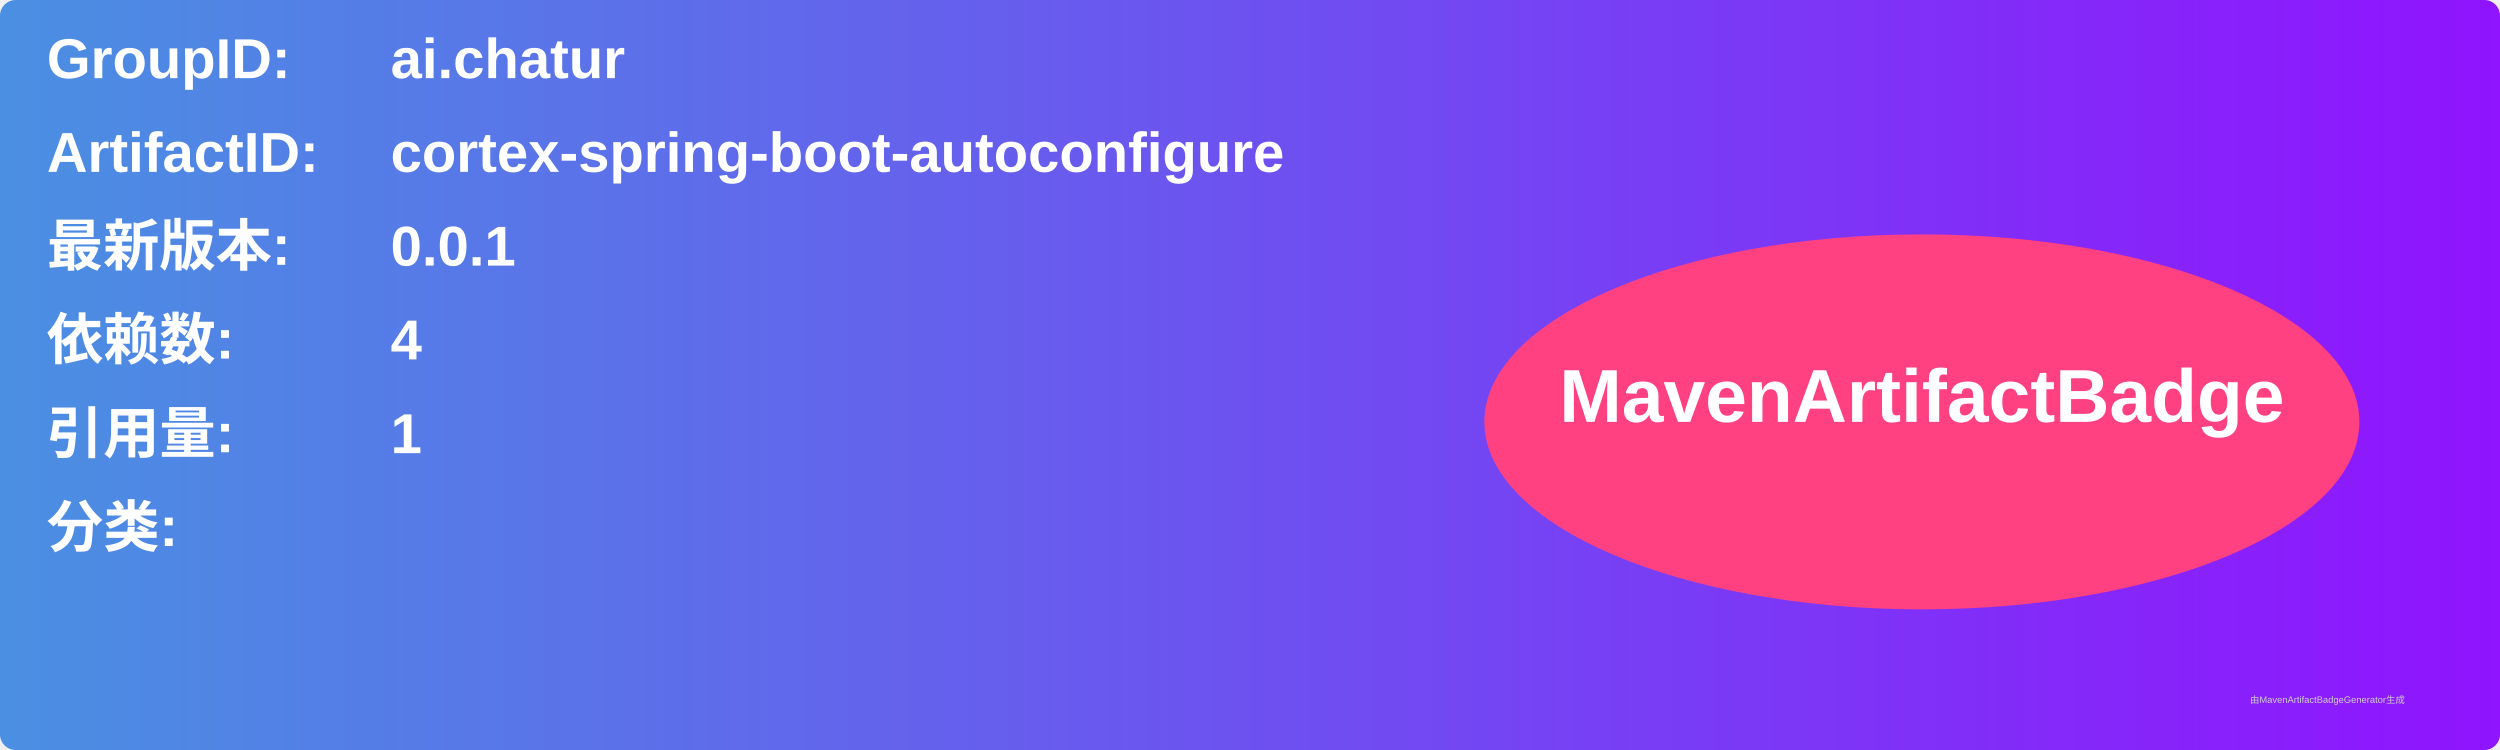
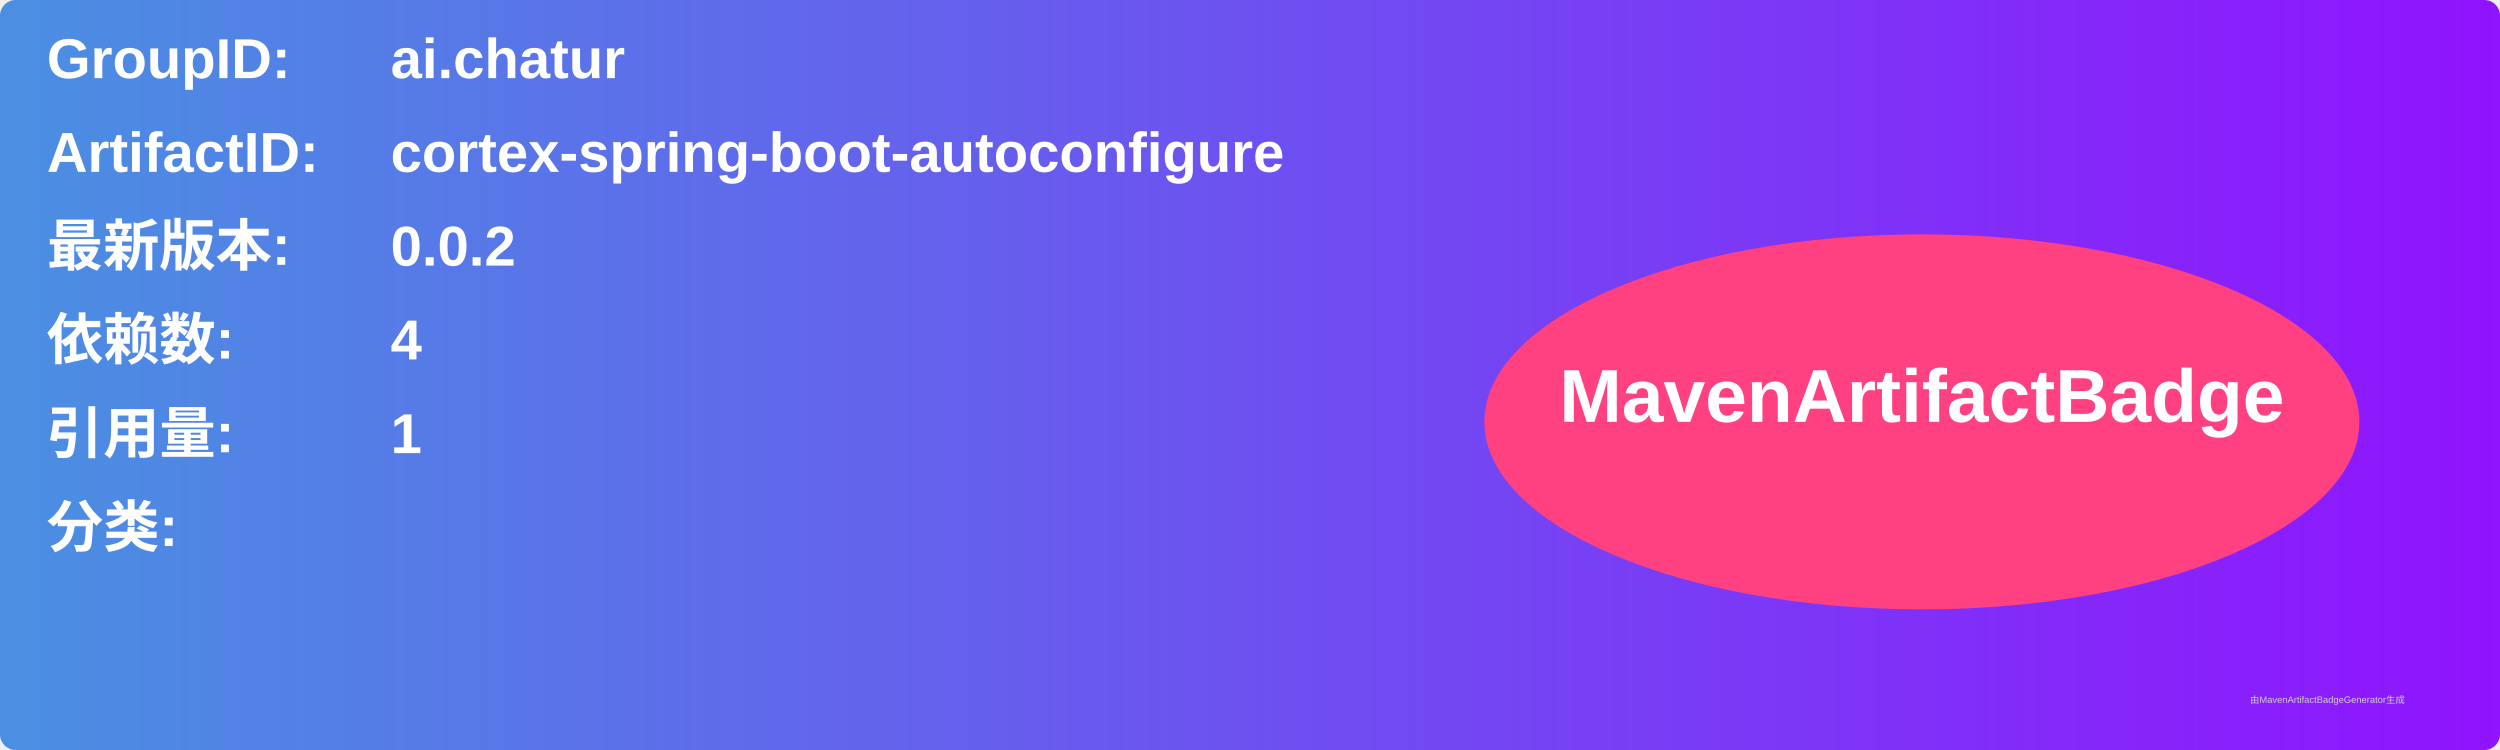
<svg xmlns="http://www.w3.org/2000/svg" width="800" height="240" viewBox="0 0 800 240">
  <linearGradient id="grad" x1="0%" y1="0%" x2="100%" y2="0%">
    <stop offset="0%" stop-color="#4a90e2" />
    <stop offset="100%" stop-color="#9013fe" />
  </linearGradient>
  <rect width="100%" height="100%" rx="5" ry="5" fill="url(#grad)" />
  <g transform="translate(15, 15)">
    <text x="0" y="10" font-family="Arial" font-size="18" fill="white" font-weight="bold" width="260">GroupID:</text>
    <text x="110" y="10" font-family="Arial" font-size="18" fill="white" font-weight="bold" width="460">ai.chatur</text>
    <text x="0" y="40" font-family="Arial" font-size="18" fill="white" font-weight="bold" width="260">ArtifactID:</text>
    <text x="110" y="40" font-family="Arial" font-size="18" fill="white" font-weight="bold" width="460">cortex-spring-boot-autoconfigure</text>
    <text x="0" y="70" font-family="Arial" font-size="18" fill="white" font-weight="bold">最新版本:</text>
    <text x="110" y="70" font-family="Arial" font-size="18" fill="white" font-weight="bold">
-       <tspan font-weight="bold">0.0.1</tspan>
+       <tspan font-weight="bold">0.0.2</tspan>
    </text>
    <text x="0" y="100" font-family="Arial" font-size="18" fill="white" font-weight="bold">依赖数: </text>
    <text x="110" y="100" font-family="Arial" font-size="18" fill="white">
      <tspan font-weight="bold">4</tspan>
    </text>
    <text x="0" y="130" font-family="Arial" font-size="18" fill="white" font-weight="bold">引用量: </text>
    <text x="110" y="130" font-family="Arial" font-size="18" fill="white">
      <tspan font-weight="bold">1</tspan>
    </text>
    <text x="0" y="160" font-family="Arial" font-size="18" fill="white" font-weight="bold">分类:</text>
    <text x="10" y="190" font-family="Arial" font-size="10" fill="white">
      <tspan font-weight="bold" />
    </text>
    <ellipse cx="600" cy="120" rx="140" ry="60" fill="#ff4081" />
    <text x="600" y="120" text-anchor="middle" font-family="Arial" font-size="24" fill="white" font-weight="bold">MavenArtifactBadge</text>
  </g>
  <text x="720" y="225" font-family="Arial" font-size="3" fill="#d0d0d0">由MavenArtifactBadgeGenerator生成</text>
</svg>
